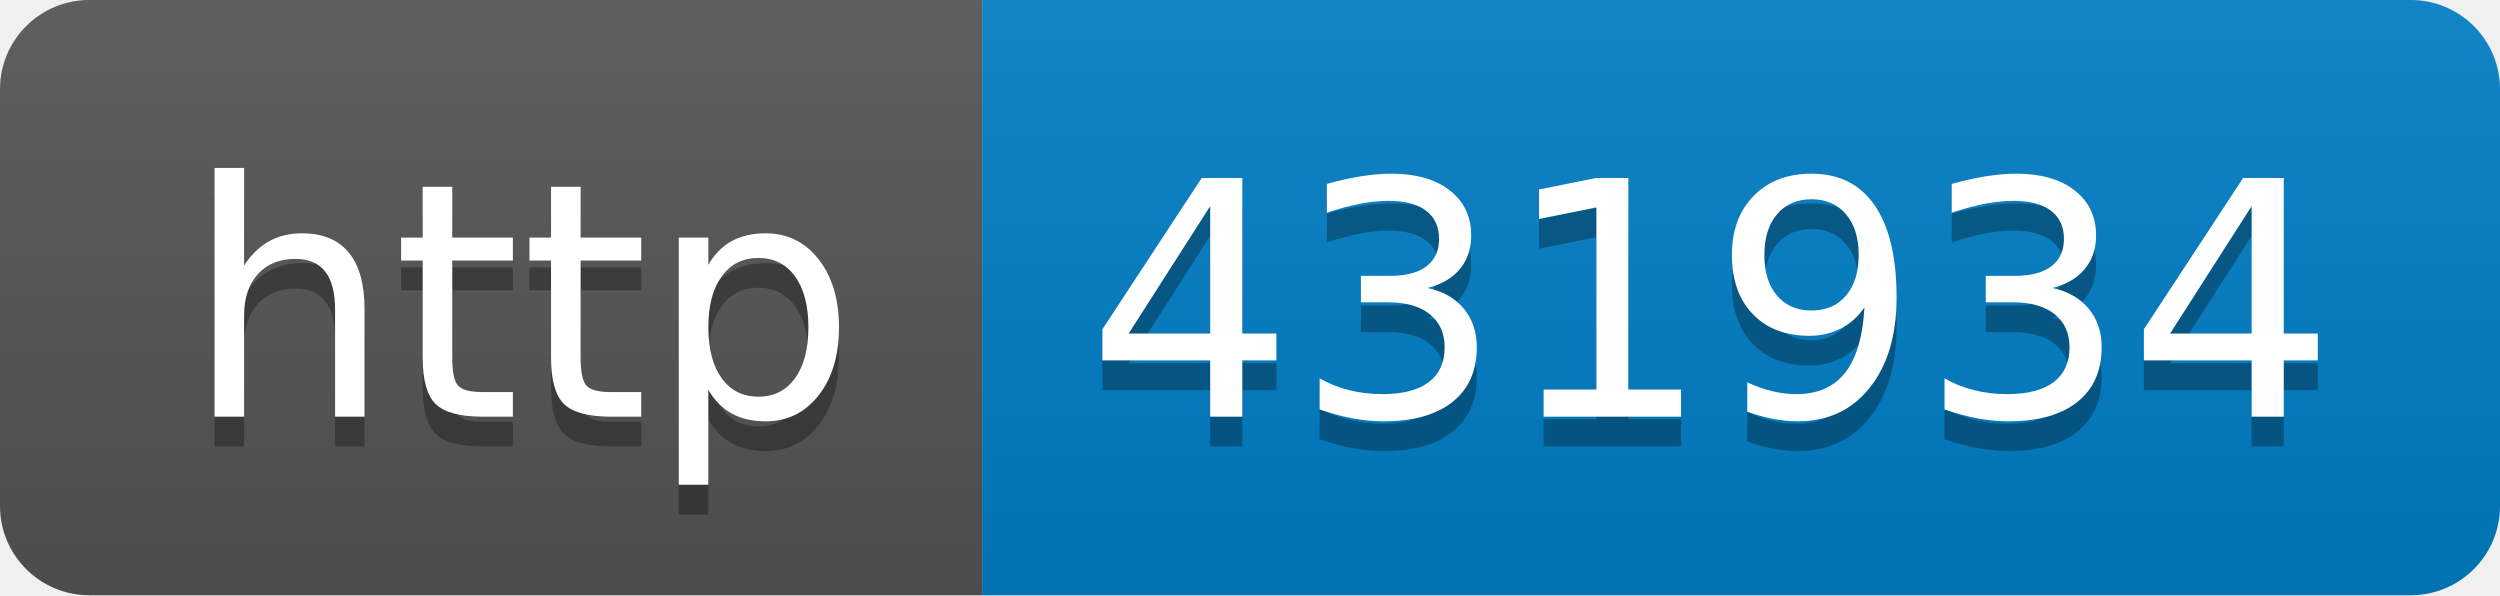
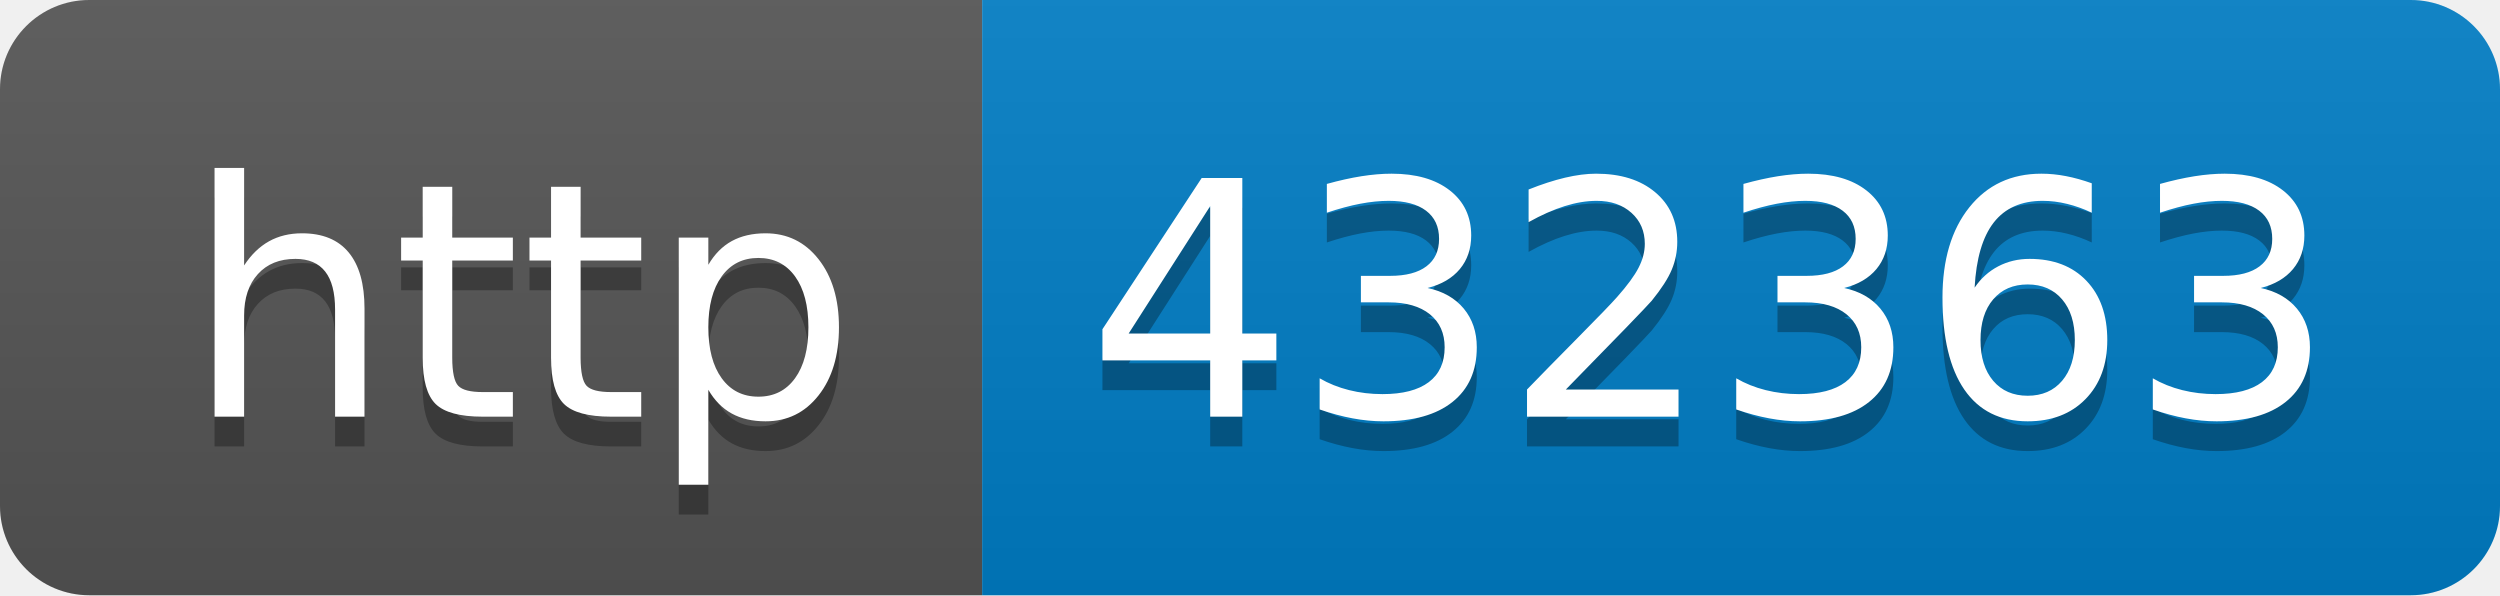
- <svg xmlns="http://www.w3.org/2000/svg" width="84" height="20" role="img" aria-label="http: 431934">
+ <svg xmlns="http://www.w3.org/2000/svg" width="84" height="20" role="img" aria-label="http: 432363">
  <linearGradient id="s" x2="0" y2="100%">
    <stop offset="0" stop-color="#bbb" stop-opacity=".1" />
    <stop offset="1" stop-opacity=".1" />
  </linearGradient>
  <clipPath id="r">
    <rect width="84" height="20" rx="3" fill="#fff" />
  </clipPath>
  <g clip-path="url(#r)">
    <rect width="33" height="20" fill="#555" />
    <rect x="33" width="51" height="20" fill="#007ec6" />
    <rect width="84" height="20" fill="url(#s)" />
  </g>
  <g fill="#fff" text-anchor="middle" font-family="Verdana,Geneva,DejaVu Sans,sans-serif" text-rendering="geometricPrecision" font-size="110">
    <text aria-hidden="true" x="175" y="150" fill="#010101" fill-opacity=".3" transform="scale(.1)" textLength="230">http</text>
    <text x="175" y="140" transform="scale(.1)" fill="#fff" textLength="230">http</text>
-     <text aria-hidden="true" x="575" y="150" fill="#010101" fill-opacity=".3" transform="scale(.1)" textLength="410">431934</text>
-     <text x="575" y="140" transform="scale(.1)" fill="#fff" textLength="410">431934</text>
+     <text aria-hidden="true" x="575" y="150" fill="#010101" fill-opacity=".3" transform="scale(.1)" textLength="410">432363</text>
+     <text x="575" y="140" transform="scale(.1)" fill="#fff" textLength="410">432363</text>
  </g>
</svg>
